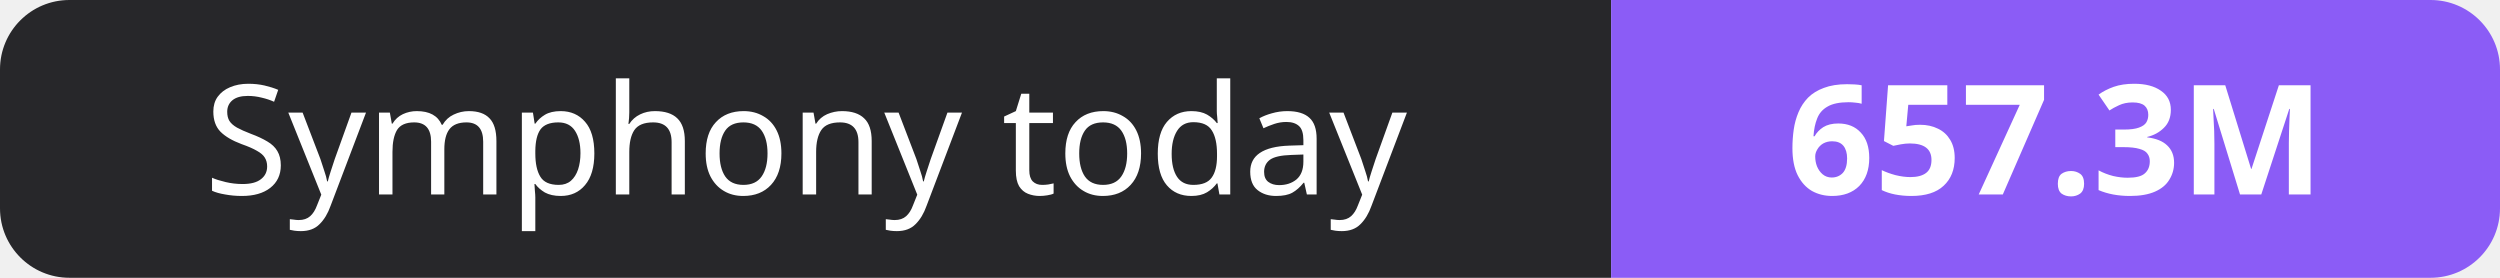
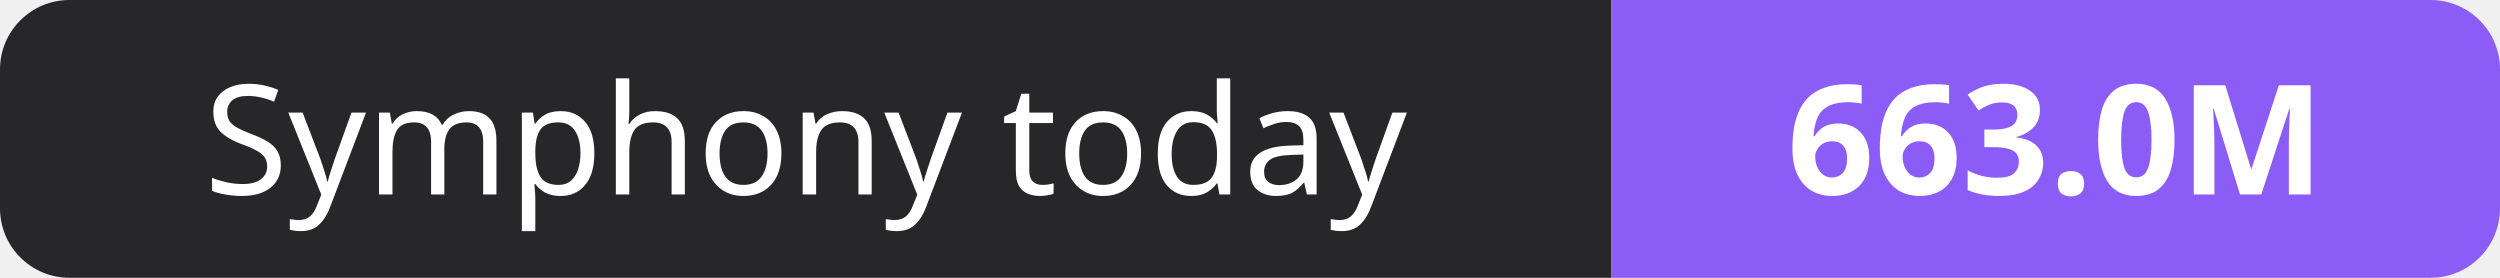
- <svg xmlns="http://www.w3.org/2000/svg" width="180" height="20" role="img" aria-label="Symphony today: 657.3M">
+ <svg xmlns="http://www.w3.org/2000/svg" width="180" height="20" role="img" aria-label="Symphony today: 663.0M">
  <clipPath id="r">
    <rect width="180" height="20" rx="5" fill="#fff" />
  </clipPath>
  <g clip-path="url(#r)">
    <rect width="116" height="20" fill="#27272a" />
    <rect x="116" width="64" height="20" fill="#8b5cf6" />
  </g>
  <g fill="#fff" text-anchor="middle" font-family="Verdana,Geneva,sans-serif" font-size="11">
    <text x="58.0" y="14">Symphony today</text>
-     <text x="148.0" y="14" font-weight="700">657.3M</text>
+     <text x="148.0" y="14" font-weight="700">663.0M</text>
  </g>
</svg>
